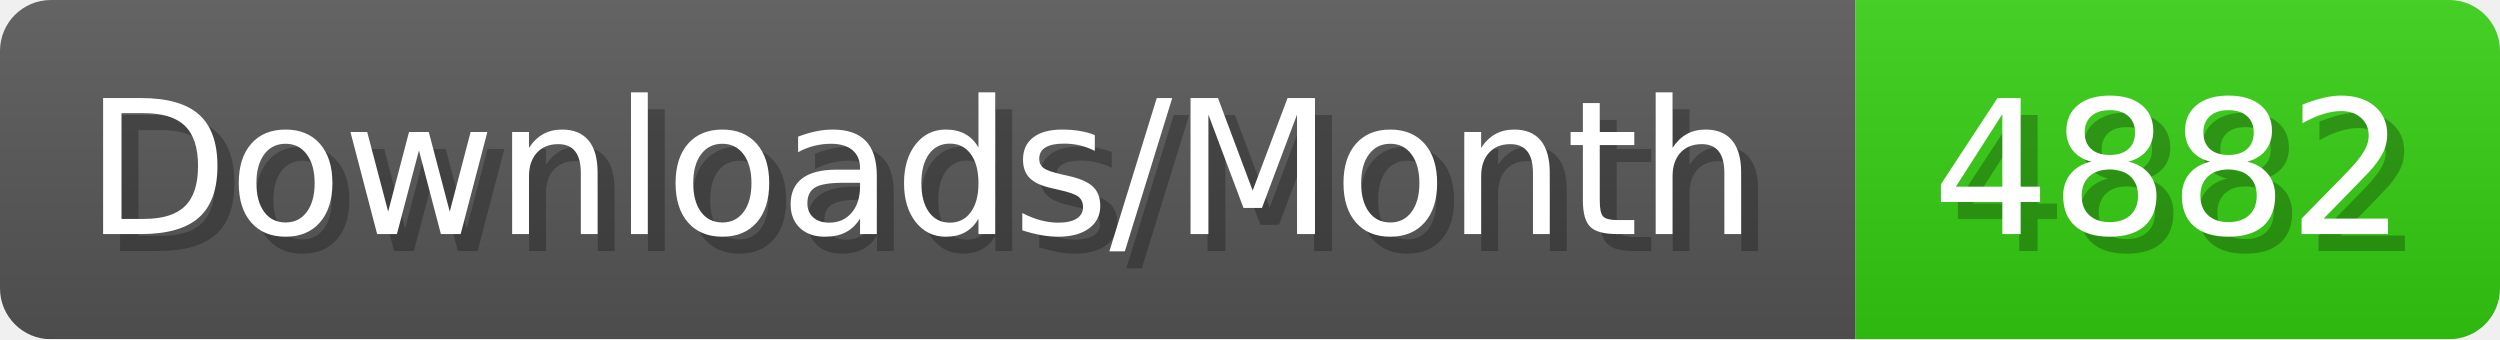
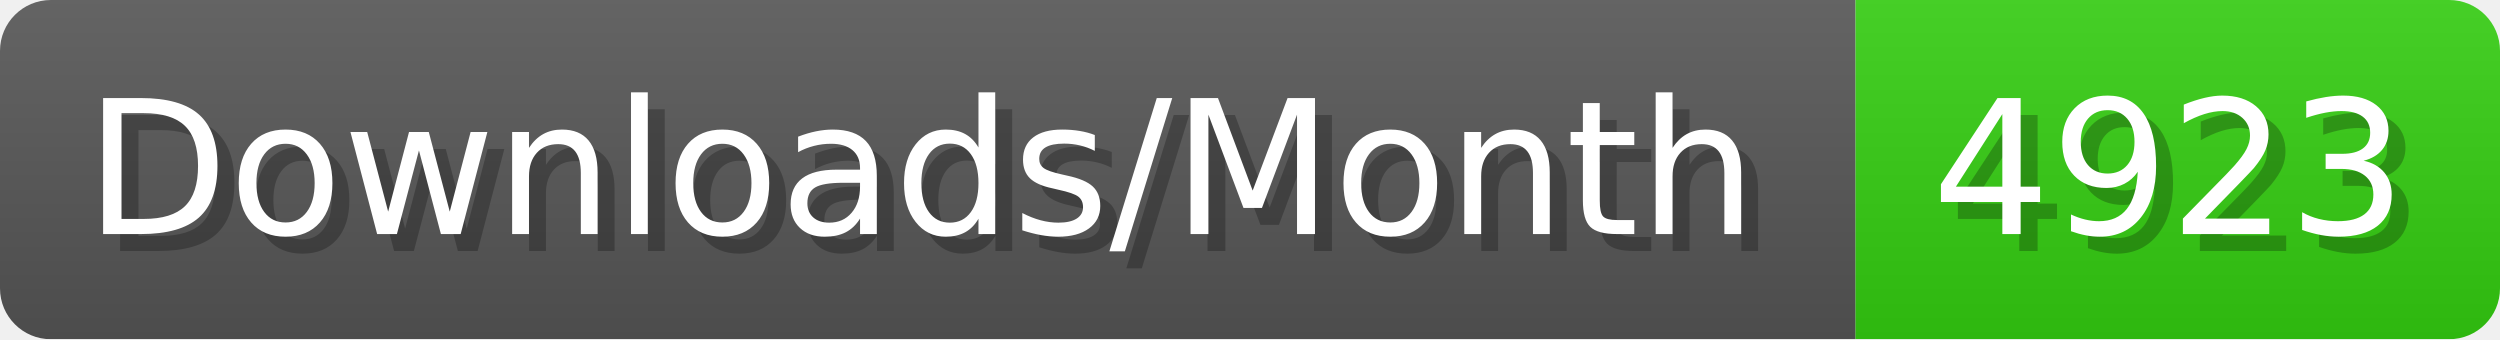
- <svg xmlns="http://www.w3.org/2000/svg" width="147.4" height="20" viewBox="0 0 1474 200" role="img" aria-label="Downloads/Month: 4882">
+ <svg xmlns="http://www.w3.org/2000/svg" width="147.4" height="20" viewBox="0 0 1474 200" role="img" aria-label="Downloads/Month: 4923">
  <linearGradient id="YlXUI" x2="0" y2="100%">
    <stop offset="0" stop-opacity=".1" stop-color="#EEE" />
    <stop offset="1" stop-opacity=".1" />
  </linearGradient>
  <mask id="JHhop">
    <rect width="1474" height="200" rx="30" fill="#FFF" />
  </mask>
  <g mask="url(#JHhop)">
    <rect width="1094" height="200" fill="#555" />
    <rect width="380" height="200" fill="#3C1" x="1094" />
    <rect width="1474" height="200" fill="url(#YlXUI)" />
  </g>
  <g aria-hidden="true" fill="#fff" text-anchor="start" font-family="Verdana,DejaVu Sans,sans-serif" font-size="110">
    <text x="60" y="148" textLength="994" fill="#000" opacity="0.25">Downloads/Month</text>
    <text x="50" y="138" textLength="994">Downloads/Month</text>
-     <text x="1149" y="148" textLength="280" fill="#000" opacity="0.25">4882</text>
-     <text x="1139" y="138" textLength="280">4882</text>
+     <text x="1149" y="148" textLength="280" fill="#000" opacity="0.25">4923</text>
+     <text x="1139" y="138" textLength="280">4923</text>
  </g>
</svg>
